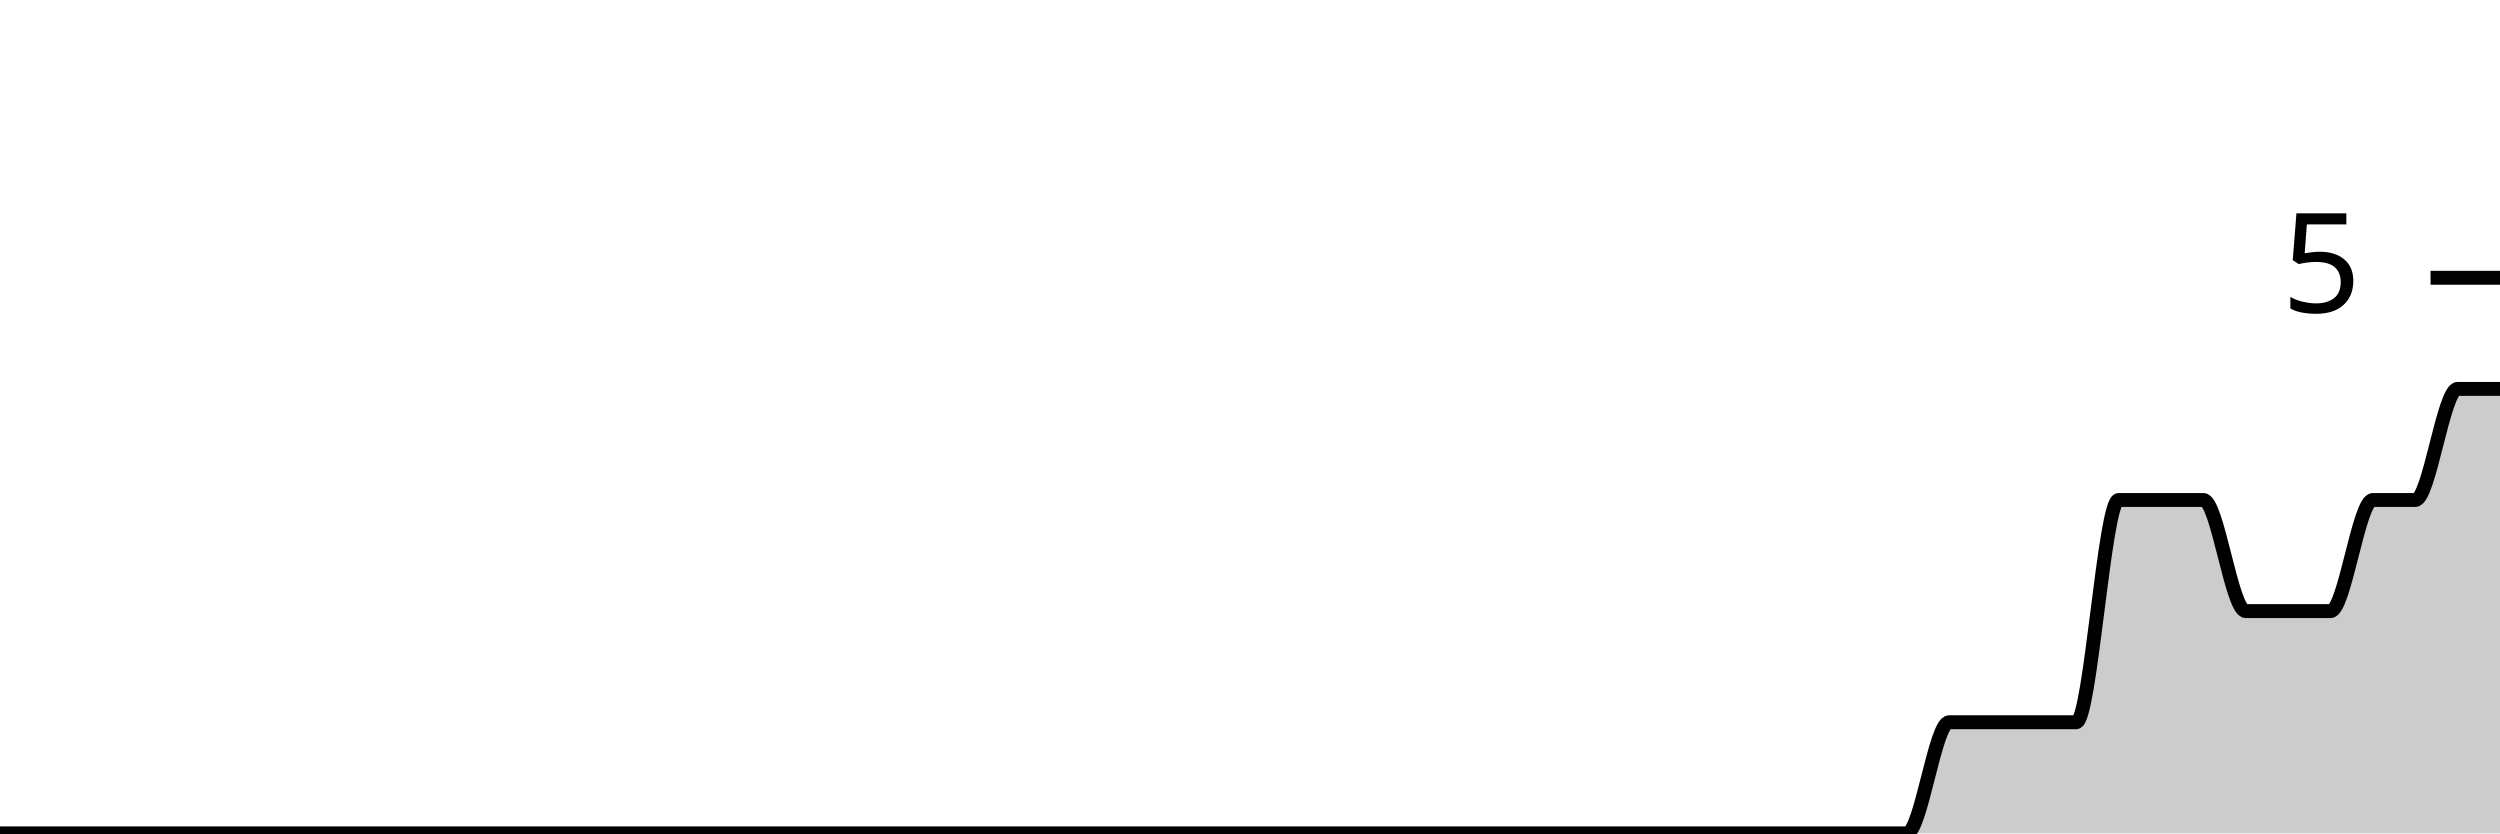
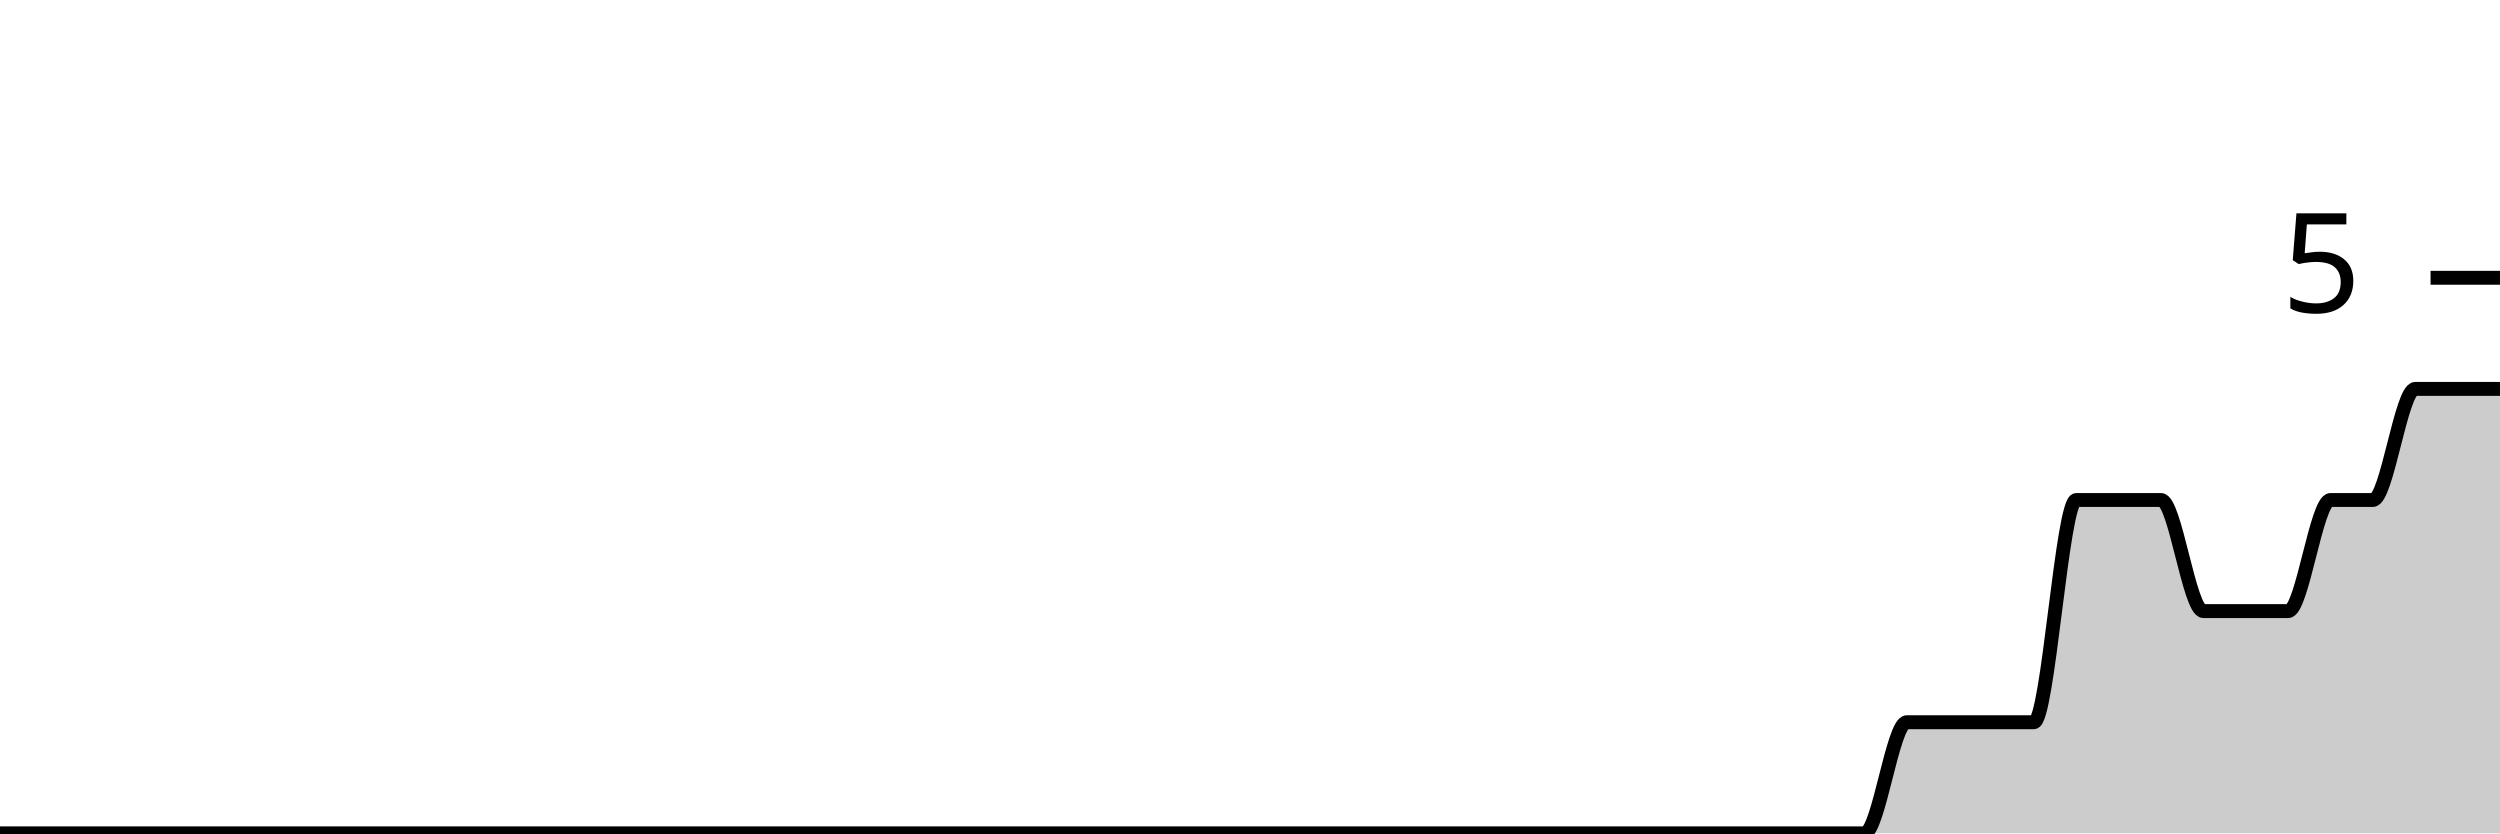
<svg xmlns="http://www.w3.org/2000/svg" viewBox="0 0 180 60">
  <g transform="translate(0,20)">
-     <path class="area" fill="rgba(0, 0, 0, 0.2)" d="M0,40C1.017,40,2.034,40,3.051,40C4.068,40,5.085,40,6.102,40C7.119,40,8.136,40,9.153,40C10.169,40,11.186,40,12.203,40C13.22,40,14.237,40,15.254,40C16.271,40,17.288,40,18.305,40C19.322,40,20.339,40,21.356,40C22.373,40,23.39,40,24.407,40C25.424,40,26.441,40,27.458,40C28.475,40,29.492,40,30.508,40C31.525,40,32.542,40,33.559,40C34.576,40,35.593,40,36.61,40C37.627,40,38.644,40,39.661,40C40.678,40,41.695,40,42.712,40C43.729,40,44.746,40,45.763,40C46.78,40,47.797,40,48.814,40C49.831,40,50.847,40,51.864,40C52.881,40,53.898,40,54.915,40C55.932,40,56.949,40,57.966,40C58.983,40,60,40,61.017,40C62.034,40,63.051,40,64.068,40C65.085,40,66.102,40,67.119,40C68.136,40,69.153,40,70.169,40C71.186,40,72.203,40,73.22,40C74.237,40,75.254,40,76.271,40C77.288,40,78.305,40,79.322,40C80.339,40,81.356,40,82.373,40C83.39,40,84.407,40,85.424,40C86.441,40,87.458,40,88.475,40C89.492,40,90.508,40,91.525,40C92.542,40,93.559,40,94.576,40C95.593,40,96.61,40,97.627,40C98.644,40,99.661,40,100.678,40C101.695,40,102.712,40,103.729,40C104.746,40,105.763,40,106.78,40C107.797,40,108.814,40,109.831,40C110.847,40,111.864,40,112.881,40C113.898,40,114.915,40,115.932,40C116.949,40,117.966,40,118.983,40C120,40,121.017,40,122.034,40C123.051,40,124.068,40,125.085,40C126.102,40,127.119,40,128.136,40C129.153,40,130.169,40,131.186,40C132.203,40,133.22,40,134.237,40C135.254,40,136.271,40,137.288,40C138.305,40,139.322,32,140.339,32C141.356,32,142.373,32,143.39,32C144.407,32,145.424,32,146.441,32C147.458,32,148.475,32,149.492,32C150.508,32,151.525,16,152.542,16C153.559,16,154.576,16,155.593,16C156.61,16,157.627,16,158.644,16C159.661,16,160.678,24,161.695,24C162.712,24,163.729,24,164.746,24C165.763,24,166.78,24,167.797,24C168.814,24,169.831,16,170.847,16C171.864,16,172.881,16,173.898,16C174.915,16,175.932,8,176.949,8C177.966,8,178.983,8,180,8L180,40C178.983,40,177.966,40,176.949,40C175.932,40,174.915,40,173.898,40C172.881,40,171.864,40,170.847,40C169.831,40,168.814,40,167.797,40C166.78,40,165.763,40,164.746,40C163.729,40,162.712,40,161.695,40C160.678,40,159.661,40,158.644,40C157.627,40,156.61,40,155.593,40C154.576,40,153.559,40,152.542,40C151.525,40,150.508,40,149.492,40C148.475,40,147.458,40,146.441,40C145.424,40,144.407,40,143.39,40C142.373,40,141.356,40,140.339,40C139.322,40,138.305,40,137.288,40C136.271,40,135.254,40,134.237,40C133.22,40,132.203,40,131.186,40C130.169,40,129.153,40,128.136,40C127.119,40,126.102,40,125.085,40C124.068,40,123.051,40,122.034,40C121.017,40,120,40,118.983,40C117.966,40,116.949,40,115.932,40C114.915,40,113.898,40,112.881,40C111.864,40,110.847,40,109.831,40C108.814,40,107.797,40,106.78,40C105.763,40,104.746,40,103.729,40C102.712,40,101.695,40,100.678,40C99.661,40,98.644,40,97.627,40C96.61,40,95.593,40,94.576,40C93.559,40,92.542,40,91.525,40C90.508,40,89.492,40,88.475,40C87.458,40,86.441,40,85.424,40C84.407,40,83.39,40,82.373,40C81.356,40,80.339,40,79.322,40C78.305,40,77.288,40,76.271,40C75.254,40,74.237,40,73.22,40C72.203,40,71.186,40,70.169,40C69.153,40,68.136,40,67.119,40C66.102,40,65.085,40,64.068,40C63.051,40,62.034,40,61.017,40C60,40,58.983,40,57.966,40C56.949,40,55.932,40,54.915,40C53.898,40,52.881,40,51.864,40C50.847,40,49.831,40,48.814,40C47.797,40,46.78,40,45.763,40C44.746,40,43.729,40,42.712,40C41.695,40,40.678,40,39.661,40C38.644,40,37.627,40,36.61,40C35.593,40,34.576,40,33.559,40C32.542,40,31.525,40,30.508,40C29.492,40,28.475,40,27.458,40C26.441,40,25.424,40,24.407,40C23.39,40,22.373,40,21.356,40C20.339,40,19.322,40,18.305,40C17.288,40,16.271,40,15.254,40C14.237,40,13.22,40,12.203,40C11.186,40,10.169,40,9.153,40C8.136,40,7.119,40,6.102,40C5.085,40,4.068,40,3.051,40C2.034,40,1.017,40,0,40Z" />
-     <path class="line" stroke="black" fill="none" d="M0,40C1.017,40,2.034,40,3.051,40C4.068,40,5.085,40,6.102,40C7.119,40,8.136,40,9.153,40C10.169,40,11.186,40,12.203,40C13.22,40,14.237,40,15.254,40C16.271,40,17.288,40,18.305,40C19.322,40,20.339,40,21.356,40C22.373,40,23.39,40,24.407,40C25.424,40,26.441,40,27.458,40C28.475,40,29.492,40,30.508,40C31.525,40,32.542,40,33.559,40C34.576,40,35.593,40,36.61,40C37.627,40,38.644,40,39.661,40C40.678,40,41.695,40,42.712,40C43.729,40,44.746,40,45.763,40C46.78,40,47.797,40,48.814,40C49.831,40,50.847,40,51.864,40C52.881,40,53.898,40,54.915,40C55.932,40,56.949,40,57.966,40C58.983,40,60,40,61.017,40C62.034,40,63.051,40,64.068,40C65.085,40,66.102,40,67.119,40C68.136,40,69.153,40,70.169,40C71.186,40,72.203,40,73.22,40C74.237,40,75.254,40,76.271,40C77.288,40,78.305,40,79.322,40C80.339,40,81.356,40,82.373,40C83.39,40,84.407,40,85.424,40C86.441,40,87.458,40,88.475,40C89.492,40,90.508,40,91.525,40C92.542,40,93.559,40,94.576,40C95.593,40,96.61,40,97.627,40C98.644,40,99.661,40,100.678,40C101.695,40,102.712,40,103.729,40C104.746,40,105.763,40,106.78,40C107.797,40,108.814,40,109.831,40C110.847,40,111.864,40,112.881,40C113.898,40,114.915,40,115.932,40C116.949,40,117.966,40,118.983,40C120,40,121.017,40,122.034,40C123.051,40,124.068,40,125.085,40C126.102,40,127.119,40,128.136,40C129.153,40,130.169,40,131.186,40C132.203,40,133.22,40,134.237,40C135.254,40,136.271,40,137.288,40C138.305,40,139.322,32,140.339,32C141.356,32,142.373,32,143.39,32C144.407,32,145.424,32,146.441,32C147.458,32,148.475,32,149.492,32C150.508,32,151.525,16,152.542,16C153.559,16,154.576,16,155.593,16C156.61,16,157.627,16,158.644,16C159.661,16,160.678,24,161.695,24C162.712,24,163.729,24,164.746,24C165.763,24,166.78,24,167.797,24C168.814,24,169.831,16,170.847,16C171.864,16,172.881,16,173.898,16C174.915,16,175.932,8,176.949,8C177.966,8,178.983,8,180,8" />
+     <path class="area" fill="rgba(0, 0, 0, 0.2)" d="M0,40C1.017,40,2.034,40,3.051,40C4.068,40,5.085,40,6.102,40C7.119,40,8.136,40,9.153,40C10.169,40,11.186,40,12.203,40C13.22,40,14.237,40,15.254,40C16.271,40,17.288,40,18.305,40C19.322,40,20.339,40,21.356,40C22.373,40,23.39,40,24.407,40C25.424,40,26.441,40,27.458,40C28.475,40,29.492,40,30.508,40C31.525,40,32.542,40,33.559,40C34.576,40,35.593,40,36.61,40C37.627,40,38.644,40,39.661,40C40.678,40,41.695,40,42.712,40C43.729,40,44.746,40,45.763,40C46.78,40,47.797,40,48.814,40C49.831,40,50.847,40,51.864,40C52.881,40,53.898,40,54.915,40C55.932,40,56.949,40,57.966,40C58.983,40,60,40,61.017,40C62.034,40,63.051,40,64.068,40C65.085,40,66.102,40,67.119,40C68.136,40,69.153,40,70.169,40C71.186,40,72.203,40,73.22,40C74.237,40,75.254,40,76.271,40C77.288,40,78.305,40,79.322,40C80.339,40,81.356,40,82.373,40C83.39,40,84.407,40,85.424,40C86.441,40,87.458,40,88.475,40C89.492,40,90.508,40,91.525,40C92.542,40,93.559,40,94.576,40C95.593,40,96.61,40,97.627,40C98.644,40,99.661,40,100.678,40C101.695,40,102.712,40,103.729,40C104.746,40,105.763,40,106.78,40C107.797,40,108.814,40,109.831,40C110.847,40,111.864,40,112.881,40C113.898,40,114.915,40,115.932,40C116.949,40,117.966,40,118.983,40C120,40,121.017,40,122.034,40C123.051,40,124.068,40,125.085,40C126.102,40,127.119,40,128.136,40C129.153,40,130.169,40,131.186,40C132.203,40,133.22,40,134.237,40C135.254,40,136.271,32,137.288,32C138.305,32,139.322,32,140.339,32C141.356,32,142.373,32,143.39,32C144.407,32,145.424,32,146.441,32C147.458,32,148.475,16,149.492,16C150.508,16,151.525,16,152.542,16C153.559,16,154.576,16,155.593,16C156.61,16,157.627,24,158.644,24C159.661,24,160.678,24,161.695,24C162.712,24,163.729,24,164.746,24C165.763,24,166.78,16,167.797,16C168.814,16,169.831,16,170.847,16C171.864,16,172.881,8,173.898,8C174.915,8,175.932,8,176.949,8C177.966,8,178.983,8,180,8L180,40C178.983,40,177.966,40,176.949,40C175.932,40,174.915,40,173.898,40C172.881,40,171.864,40,170.847,40C169.831,40,168.814,40,167.797,40C166.78,40,165.763,40,164.746,40C163.729,40,162.712,40,161.695,40C160.678,40,159.661,40,158.644,40C157.627,40,156.61,40,155.593,40C154.576,40,153.559,40,152.542,40C151.525,40,150.508,40,149.492,40C148.475,40,147.458,40,146.441,40C145.424,40,144.407,40,143.39,40C142.373,40,141.356,40,140.339,40C139.322,40,138.305,40,137.288,40C136.271,40,135.254,40,134.237,40C133.22,40,132.203,40,131.186,40C130.169,40,129.153,40,128.136,40C127.119,40,126.102,40,125.085,40C124.068,40,123.051,40,122.034,40C121.017,40,120,40,118.983,40C117.966,40,116.949,40,115.932,40C114.915,40,113.898,40,112.881,40C111.864,40,110.847,40,109.831,40C108.814,40,107.797,40,106.78,40C105.763,40,104.746,40,103.729,40C102.712,40,101.695,40,100.678,40C99.661,40,98.644,40,97.627,40C96.61,40,95.593,40,94.576,40C93.559,40,92.542,40,91.525,40C90.508,40,89.492,40,88.475,40C87.458,40,86.441,40,85.424,40C84.407,40,83.39,40,82.373,40C81.356,40,80.339,40,79.322,40C78.305,40,77.288,40,76.271,40C75.254,40,74.237,40,73.22,40C72.203,40,71.186,40,70.169,40C69.153,40,68.136,40,67.119,40C66.102,40,65.085,40,64.068,40C63.051,40,62.034,40,61.017,40C60,40,58.983,40,57.966,40C56.949,40,55.932,40,54.915,40C53.898,40,52.881,40,51.864,40C50.847,40,49.831,40,48.814,40C47.797,40,46.78,40,45.763,40C44.746,40,43.729,40,42.712,40C41.695,40,40.678,40,39.661,40C38.644,40,37.627,40,36.61,40C35.593,40,34.576,40,33.559,40C32.542,40,31.525,40,30.508,40C29.492,40,28.475,40,27.458,40C26.441,40,25.424,40,24.407,40C23.39,40,22.373,40,21.356,40C20.339,40,19.322,40,18.305,40C17.288,40,16.271,40,15.254,40C14.237,40,13.22,40,12.203,40C11.186,40,10.169,40,9.153,40C8.136,40,7.119,40,6.102,40C5.085,40,4.068,40,3.051,40C2.034,40,1.017,40,0,40Z" />
+     <path class="line" stroke="black" fill="none" d="M0,40C1.017,40,2.034,40,3.051,40C4.068,40,5.085,40,6.102,40C7.119,40,8.136,40,9.153,40C10.169,40,11.186,40,12.203,40C13.22,40,14.237,40,15.254,40C16.271,40,17.288,40,18.305,40C19.322,40,20.339,40,21.356,40C22.373,40,23.39,40,24.407,40C25.424,40,26.441,40,27.458,40C28.475,40,29.492,40,30.508,40C31.525,40,32.542,40,33.559,40C34.576,40,35.593,40,36.61,40C37.627,40,38.644,40,39.661,40C40.678,40,41.695,40,42.712,40C43.729,40,44.746,40,45.763,40C46.78,40,47.797,40,48.814,40C49.831,40,50.847,40,51.864,40C52.881,40,53.898,40,54.915,40C55.932,40,56.949,40,57.966,40C58.983,40,60,40,61.017,40C62.034,40,63.051,40,64.068,40C65.085,40,66.102,40,67.119,40C68.136,40,69.153,40,70.169,40C71.186,40,72.203,40,73.22,40C74.237,40,75.254,40,76.271,40C77.288,40,78.305,40,79.322,40C80.339,40,81.356,40,82.373,40C83.39,40,84.407,40,85.424,40C86.441,40,87.458,40,88.475,40C89.492,40,90.508,40,91.525,40C92.542,40,93.559,40,94.576,40C95.593,40,96.61,40,97.627,40C98.644,40,99.661,40,100.678,40C101.695,40,102.712,40,103.729,40C104.746,40,105.763,40,106.78,40C107.797,40,108.814,40,109.831,40C110.847,40,111.864,40,112.881,40C113.898,40,114.915,40,115.932,40C116.949,40,117.966,40,118.983,40C120,40,121.017,40,122.034,40C123.051,40,124.068,40,125.085,40C126.102,40,127.119,40,128.136,40C129.153,40,130.169,40,131.186,40C132.203,40,133.22,40,134.237,40C135.254,40,136.271,32,137.288,32C138.305,32,139.322,32,140.339,32C141.356,32,142.373,32,143.39,32C144.407,32,145.424,32,146.441,32C147.458,32,148.475,16,149.492,16C150.508,16,151.525,16,152.542,16C153.559,16,154.576,16,155.593,16C156.61,16,157.627,24,158.644,24C159.661,24,160.678,24,161.695,24C162.712,24,163.729,24,164.746,24C165.763,24,166.78,16,167.797,16C168.814,16,169.831,16,170.847,16C171.864,16,172.881,8,173.898,8C174.915,8,175.932,8,176.949,8C177.966,8,178.983,8,180,8" />
    <path class="axis-ceiling" stroke-width="1" stroke="black" fill="none" d="M175,0L180,0" />
    <text class="axis-ceiling-label" font-family="sans-serif" text-anchor="end" font-size="10px" x="170" y="2.5">5</text>
  </g>
</svg>
